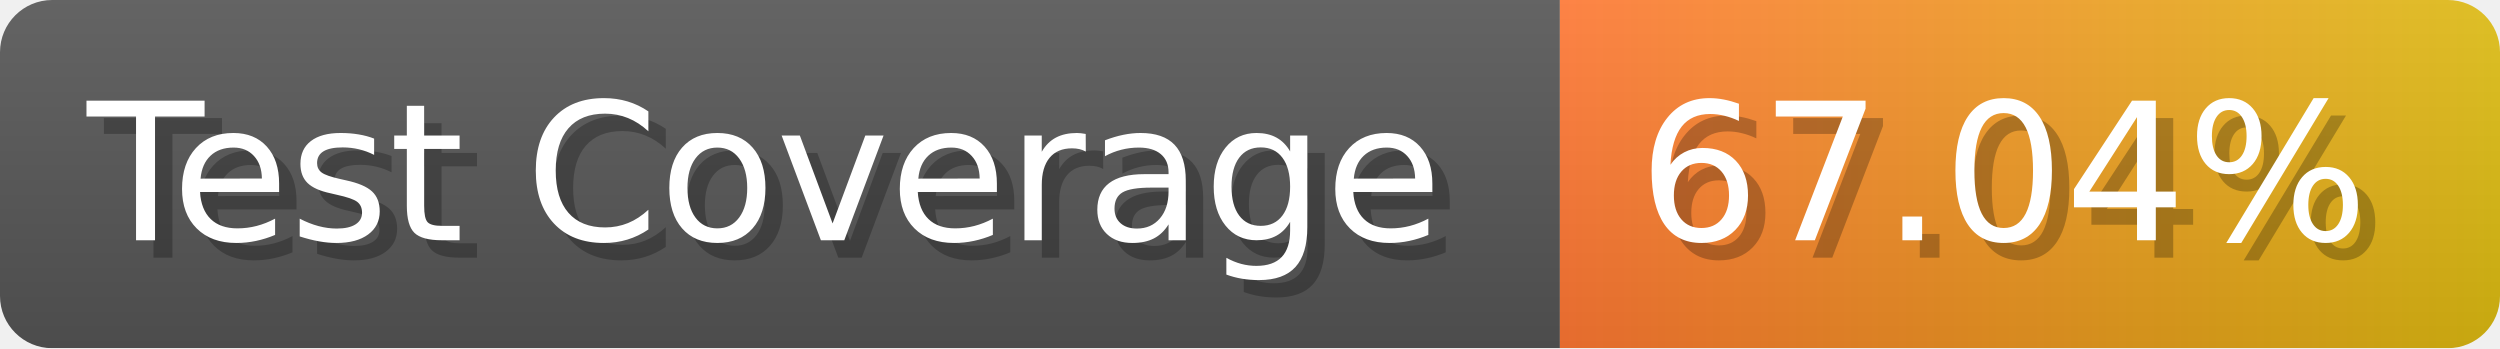
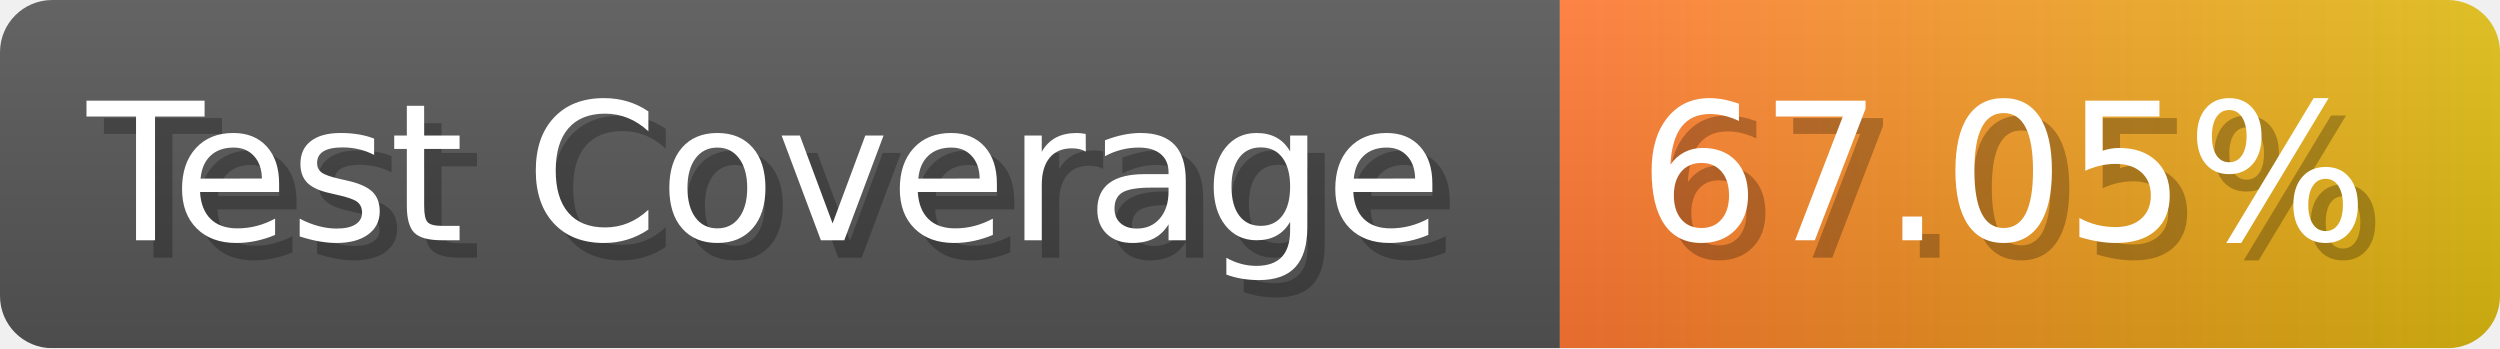
- <svg xmlns="http://www.w3.org/2000/svg" width="143.6" height="20" viewBox="0 0 1436 200" role="img" aria-label="Test Coverage: 67.04%">
+ <svg xmlns="http://www.w3.org/2000/svg" width="143.6" height="20" viewBox="0 0 1436 200" role="img" aria-label="Test Coverage: 67.05%">
  <linearGradient id="a" x2="0" y2="100%">
    <stop offset="0" stop-opacity=".1" stop-color="#EEE" />
    <stop offset="1" stop-opacity=".1" />
  </linearGradient>
  <mask id="m">
    <rect width="1436" height="200" rx="30" fill="#FFF" />
  </mask>
  <g mask="url(#m)">
    <rect width="896" height="200" fill="#555" />
    <rect width="540" height="200" fill="url(#x)" x="896" />
    <rect width="1436" height="200" fill="url(#a)" />
  </g>
  <g aria-hidden="true" fill="#fff" text-anchor="start" font-family="Verdana,DejaVu Sans,sans-serif" font-size="110">
    <text x="60" y="148" textLength="796" fill="#000" opacity="0.25">Test Coverage</text>
    <text x="50" y="138" textLength="796">Test Coverage</text>
-     <text x="951" y="148" textLength="440" fill="#000" opacity="0.25">67.04%</text>
-     <text x="941" y="138" textLength="440">67.04%</text>
+     <text x="951" y="148" textLength="440" fill="#000" opacity="0.25">67.05%</text>
+     <text x="941" y="138" textLength="440">67.05%</text>
  </g>
  <linearGradient id="x" x1="0%" y1="0%" x2="100%" y2="0%">
    <stop offset="0%" style="stop-color:#F73" />
    <stop offset="100%" style="stop-color:#DB1" />
  </linearGradient>
</svg>
